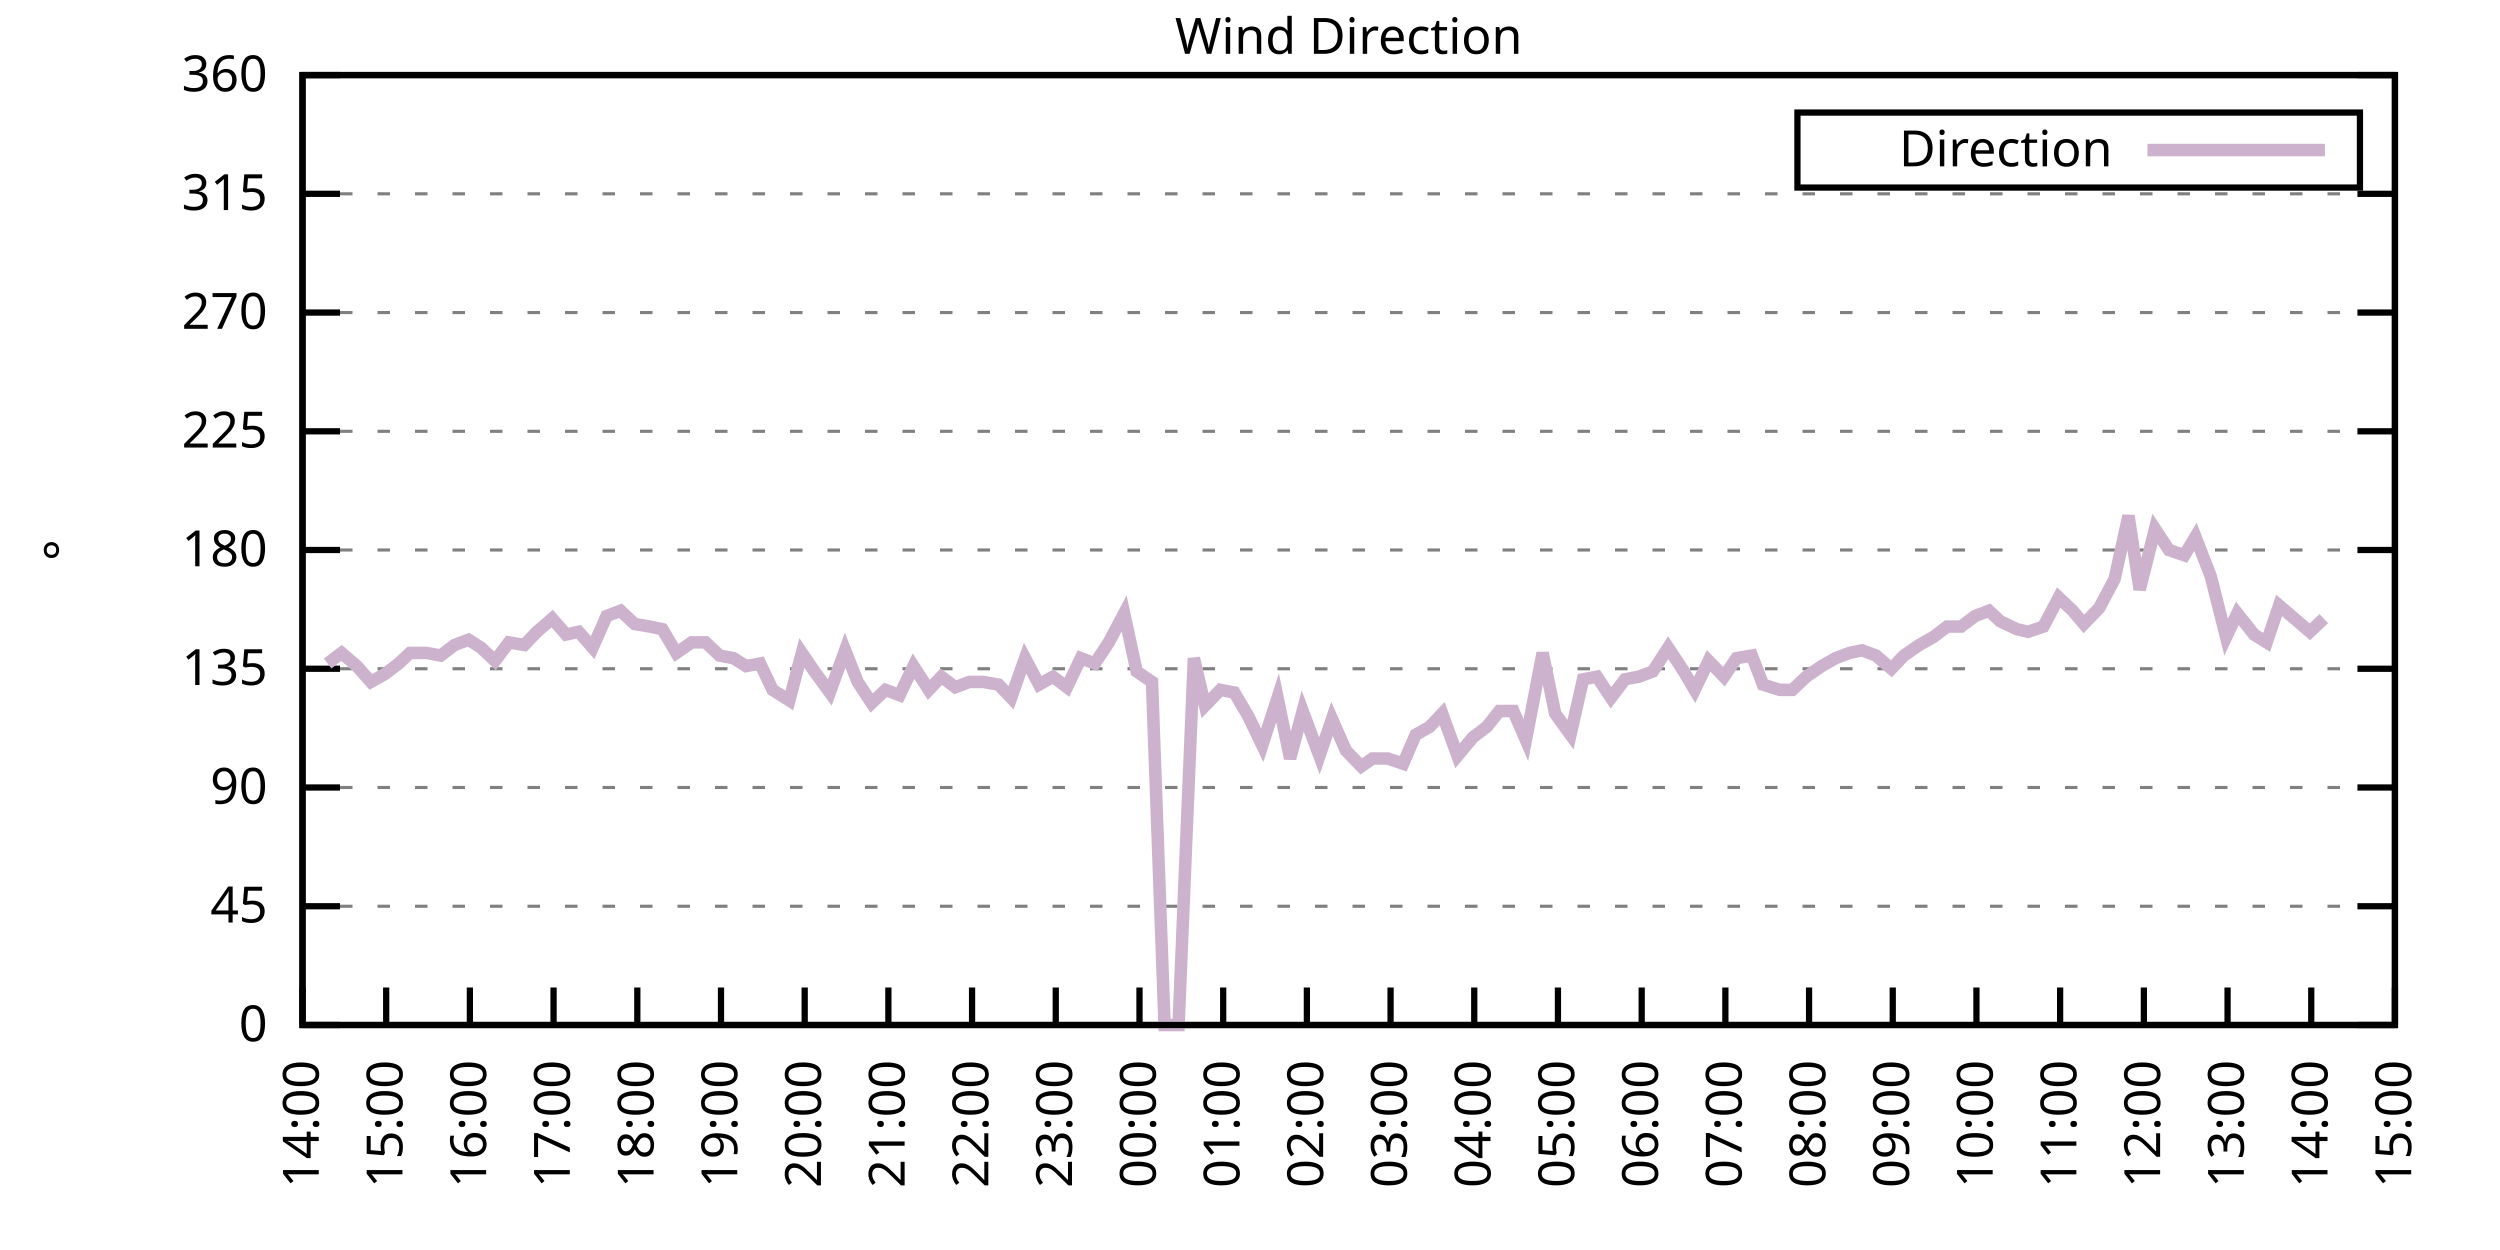
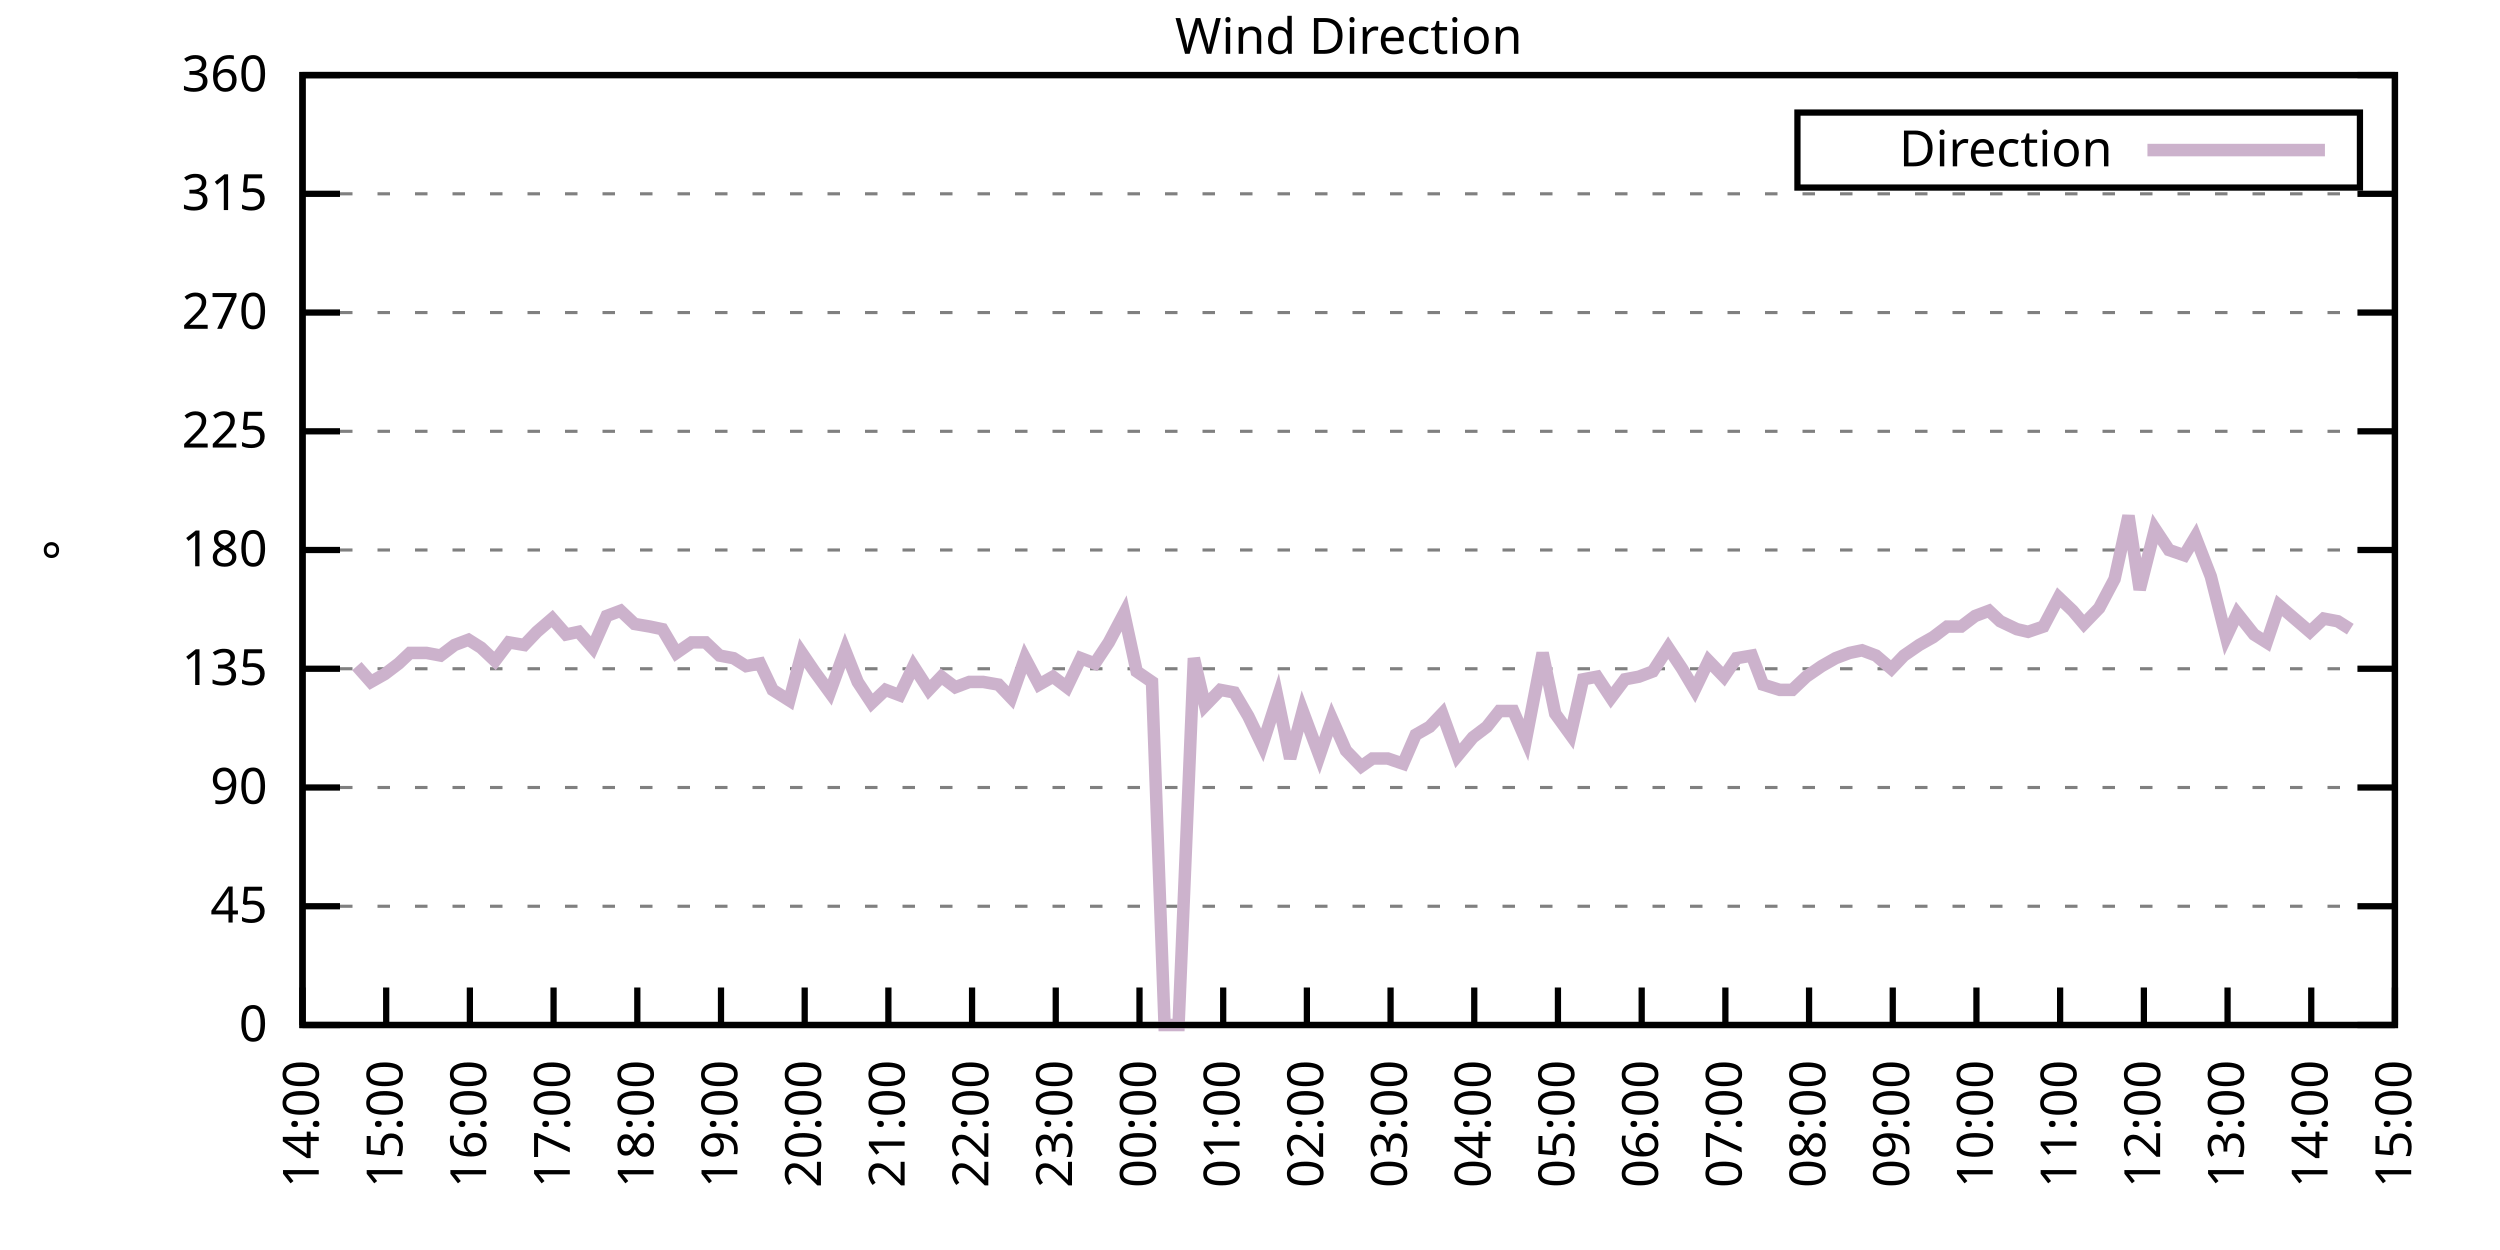
<svg xmlns="http://www.w3.org/2000/svg" xmlns:xlink="http://www.w3.org/1999/xlink" width="400" height="200" viewBox="0 0 400 200">
  <g id="gnuplot_canvas">
    <rect x="0" y="0" width="400" height="200" fill="none" />
    <defs>
      <circle id="gpDot" r="0.5" stroke-width="0.5" stroke="currentColor" />
      <path id="gpPt0" stroke-width="0.333" stroke="currentColor" d="M-1,0 h2 M0,-1 v2" />
      <path id="gpPt1" stroke-width="0.333" stroke="currentColor" d="M-1,-1 L1,1 M1,-1 L-1,1" />
      <path id="gpPt2" stroke-width="0.333" stroke="currentColor" d="M-1,0 L1,0 M0,-1 L0,1 M-1,-1 L1,1 M-1,1 L1,-1" />
      <rect id="gpPt3" stroke-width="0.333" stroke="currentColor" x="-1" y="-1" width="2" height="2" />
      <rect id="gpPt4" stroke-width="0.333" stroke="currentColor" fill="currentColor" x="-1" y="-1" width="2" height="2" />
      <circle id="gpPt5" stroke-width="0.333" stroke="currentColor" cx="0" cy="0" r="1" />
      <use xlink:href="#gpPt5" id="gpPt6" fill="currentColor" stroke="none" />
      <path id="gpPt7" stroke-width="0.333" stroke="currentColor" d="M0,-1.33 L-1.33,0.67 L1.33,0.67 z" />
      <use xlink:href="#gpPt7" id="gpPt8" fill="currentColor" stroke="none" />
      <use xlink:href="#gpPt7" id="gpPt9" stroke="currentColor" transform="rotate(180)" />
      <use xlink:href="#gpPt9" id="gpPt10" fill="currentColor" stroke="none" />
      <use xlink:href="#gpPt3" id="gpPt11" stroke="currentColor" transform="rotate(45)" />
      <use xlink:href="#gpPt11" id="gpPt12" fill="currentColor" stroke="none" />
      <path id="gpPt13" stroke-width="0.333" stroke="currentColor" d="M0,1.330 L1.265,0.411 L0.782,-1.067 L-0.782,-1.076 L-1.265,0.411 z" />
      <use xlink:href="#gpPt13" id="gpPt14" fill="currentColor" stroke="none" />
      <filter id="textbox" filterUnits="objectBoundingBox" x="0" y="0" height="1" width="1">
        <feFlood flood-color="white" flood-opacity="1" result="bgnd" />
        <feComposite in="SourceGraphic" in2="bgnd" operator="atop" />
      </filter>
      <filter id="greybox" filterUnits="objectBoundingBox" x="0" y="0" height="1" width="1">
        <feFlood flood-color="lightgrey" flood-opacity="1" result="grey" />
        <feComposite in="SourceGraphic" in2="grey" operator="atop" />
      </filter>
    </defs>
    <g fill="none" color="white" stroke="currentColor" stroke-width="1.00" stroke-linecap="butt" stroke-linejoin="miter">
</g>
    <g fill="none" color="black" stroke="currentColor" stroke-width="1.00" stroke-linecap="butt" stroke-linejoin="miter">
      <g stroke="none" shape-rendering="crispEdges">
        <polygon fill="rgb(255, 255, 255)" points="48.40,164.00 383.18,164.00 383.18,12.02 48.40,12.02 " />
      </g>
    </g>
    <g fill="none" color="black" stroke="currentColor" stroke-width="1.00" stroke-linecap="butt" stroke-linejoin="miter">
</g>
    <g fill="none" color="black" stroke="black" stroke-width="0.50" stroke-linecap="butt" stroke-linejoin="miter">
</g>
    <g fill="none" color="gray" stroke="currentColor" stroke-width="0.50" stroke-linecap="butt" stroke-linejoin="miter">
      <path stroke="gray" stroke-dasharray="2,4" class="gridline" d="M48.40,164.00 L383.19,164.00  " />
    </g>
    <g fill="none" color="gray" stroke="gray" stroke-width="1.00" stroke-linecap="butt" stroke-linejoin="miter">
</g>
    <g fill="none" color="black" stroke="currentColor" stroke-width="1.00" stroke-linecap="butt" stroke-linejoin="miter">
      <path stroke="black" d="M48.40,164.00 L54.40,164.00 M383.19,164.00 L377.19,164.00  " />
      <g transform="translate(42.80,166.60)" stroke="none" fill="black" font-family="Sans" font-size="8.00" text-anchor="end">
        <text>
          <tspan font-family="Sans"> 0</tspan>
        </text>
      </g>
    </g>
    <g fill="none" color="black" stroke="currentColor" stroke-width="1.00" stroke-linecap="butt" stroke-linejoin="miter">
</g>
    <g fill="none" color="black" stroke="black" stroke-width="0.50" stroke-linecap="butt" stroke-linejoin="miter">
</g>
    <g fill="none" color="gray" stroke="currentColor" stroke-width="0.50" stroke-linecap="butt" stroke-linejoin="miter">
      <path stroke="gray" stroke-dasharray="2,4" class="gridline" d="M48.40,145.00 L383.19,145.00  " />
    </g>
    <g fill="none" color="gray" stroke="gray" stroke-width="1.00" stroke-linecap="butt" stroke-linejoin="miter">
</g>
    <g fill="none" color="black" stroke="currentColor" stroke-width="1.00" stroke-linecap="butt" stroke-linejoin="miter">
      <path stroke="black" d="M48.40,145.00 L54.40,145.00 M383.19,145.00 L377.19,145.00  " />
      <g transform="translate(42.80,147.60)" stroke="none" fill="black" font-family="Sans" font-size="8.00" text-anchor="end">
        <text>
          <tspan font-family="Sans"> 45</tspan>
        </text>
      </g>
    </g>
    <g fill="none" color="black" stroke="currentColor" stroke-width="1.00" stroke-linecap="butt" stroke-linejoin="miter">
</g>
    <g fill="none" color="black" stroke="black" stroke-width="0.50" stroke-linecap="butt" stroke-linejoin="miter">
</g>
    <g fill="none" color="gray" stroke="currentColor" stroke-width="0.50" stroke-linecap="butt" stroke-linejoin="miter">
      <path stroke="gray" stroke-dasharray="2,4" class="gridline" d="M48.40,126.00 L383.19,126.00  " />
    </g>
    <g fill="none" color="gray" stroke="gray" stroke-width="1.00" stroke-linecap="butt" stroke-linejoin="miter">
</g>
    <g fill="none" color="black" stroke="currentColor" stroke-width="1.00" stroke-linecap="butt" stroke-linejoin="miter">
      <path stroke="black" d="M48.40,126.00 L54.40,126.00 M383.19,126.00 L377.19,126.00  " />
      <g transform="translate(42.80,128.60)" stroke="none" fill="black" font-family="Sans" font-size="8.00" text-anchor="end">
        <text>
          <tspan font-family="Sans"> 90</tspan>
        </text>
      </g>
    </g>
    <g fill="none" color="black" stroke="currentColor" stroke-width="1.00" stroke-linecap="butt" stroke-linejoin="miter">
</g>
    <g fill="none" color="black" stroke="black" stroke-width="0.50" stroke-linecap="butt" stroke-linejoin="miter">
</g>
    <g fill="none" color="gray" stroke="currentColor" stroke-width="0.50" stroke-linecap="butt" stroke-linejoin="miter">
      <path stroke="gray" stroke-dasharray="2,4" class="gridline" d="M48.40,107.00 L383.19,107.00  " />
    </g>
    <g fill="none" color="gray" stroke="gray" stroke-width="1.00" stroke-linecap="butt" stroke-linejoin="miter">
</g>
    <g fill="none" color="black" stroke="currentColor" stroke-width="1.00" stroke-linecap="butt" stroke-linejoin="miter">
      <path stroke="black" d="M48.40,107.00 L54.40,107.00 M383.19,107.00 L377.19,107.00  " />
      <g transform="translate(42.80,109.60)" stroke="none" fill="black" font-family="Sans" font-size="8.00" text-anchor="end">
        <text>
          <tspan font-family="Sans"> 135</tspan>
        </text>
      </g>
    </g>
    <g fill="none" color="black" stroke="currentColor" stroke-width="1.00" stroke-linecap="butt" stroke-linejoin="miter">
</g>
    <g fill="none" color="black" stroke="black" stroke-width="0.50" stroke-linecap="butt" stroke-linejoin="miter">
</g>
    <g fill="none" color="gray" stroke="currentColor" stroke-width="0.50" stroke-linecap="butt" stroke-linejoin="miter">
      <path stroke="gray" stroke-dasharray="2,4" class="gridline" d="M48.40,88.00 L383.19,88.00  " />
    </g>
    <g fill="none" color="gray" stroke="gray" stroke-width="1.00" stroke-linecap="butt" stroke-linejoin="miter">
</g>
    <g fill="none" color="black" stroke="currentColor" stroke-width="1.00" stroke-linecap="butt" stroke-linejoin="miter">
      <path stroke="black" d="M48.40,88.00 L54.40,88.00 M383.19,88.00 L377.19,88.00  " />
      <g transform="translate(42.80,90.60)" stroke="none" fill="black" font-family="Sans" font-size="8.00" text-anchor="end">
        <text>
          <tspan font-family="Sans"> 180</tspan>
        </text>
      </g>
    </g>
    <g fill="none" color="black" stroke="currentColor" stroke-width="1.00" stroke-linecap="butt" stroke-linejoin="miter">
</g>
    <g fill="none" color="black" stroke="black" stroke-width="0.50" stroke-linecap="butt" stroke-linejoin="miter">
</g>
    <g fill="none" color="gray" stroke="currentColor" stroke-width="0.50" stroke-linecap="butt" stroke-linejoin="miter">
      <path stroke="gray" stroke-dasharray="2,4" class="gridline" d="M48.40,69.01 L383.19,69.01  " />
    </g>
    <g fill="none" color="gray" stroke="gray" stroke-width="1.00" stroke-linecap="butt" stroke-linejoin="miter">
</g>
    <g fill="none" color="black" stroke="currentColor" stroke-width="1.00" stroke-linecap="butt" stroke-linejoin="miter">
      <path stroke="black" d="M48.40,69.01 L54.40,69.01 M383.19,69.01 L377.19,69.01  " />
      <g transform="translate(42.80,71.61)" stroke="none" fill="black" font-family="Sans" font-size="8.00" text-anchor="end">
        <text>
          <tspan font-family="Sans"> 225</tspan>
        </text>
      </g>
    </g>
    <g fill="none" color="black" stroke="currentColor" stroke-width="1.00" stroke-linecap="butt" stroke-linejoin="miter">
</g>
    <g fill="none" color="black" stroke="black" stroke-width="0.50" stroke-linecap="butt" stroke-linejoin="miter">
</g>
    <g fill="none" color="gray" stroke="currentColor" stroke-width="0.50" stroke-linecap="butt" stroke-linejoin="miter">
      <path stroke="gray" stroke-dasharray="2,4" class="gridline" d="M48.40,50.01 L383.19,50.01  " />
    </g>
    <g fill="none" color="gray" stroke="gray" stroke-width="1.00" stroke-linecap="butt" stroke-linejoin="miter">
</g>
    <g fill="none" color="black" stroke="currentColor" stroke-width="1.00" stroke-linecap="butt" stroke-linejoin="miter">
      <path stroke="black" d="M48.40,50.01 L54.40,50.01 M383.19,50.01 L377.19,50.01  " />
      <g transform="translate(42.80,52.61)" stroke="none" fill="black" font-family="Sans" font-size="8.00" text-anchor="end">
        <text>
          <tspan font-family="Sans"> 270</tspan>
        </text>
      </g>
    </g>
    <g fill="none" color="black" stroke="currentColor" stroke-width="1.00" stroke-linecap="butt" stroke-linejoin="miter">
</g>
    <g fill="none" color="black" stroke="black" stroke-width="0.50" stroke-linecap="butt" stroke-linejoin="miter">
</g>
    <g fill="none" color="gray" stroke="currentColor" stroke-width="0.50" stroke-linecap="butt" stroke-linejoin="miter">
      <path stroke="gray" stroke-dasharray="2,4" class="gridline" d="M48.40,31.01 L383.19,31.01  " />
    </g>
    <g fill="none" color="gray" stroke="gray" stroke-width="1.00" stroke-linecap="butt" stroke-linejoin="miter">
</g>
    <g fill="none" color="black" stroke="currentColor" stroke-width="1.00" stroke-linecap="butt" stroke-linejoin="miter">
      <path stroke="black" d="M48.40,31.01 L54.40,31.01 M383.19,31.01 L377.19,31.01  " />
      <g transform="translate(42.80,33.61)" stroke="none" fill="black" font-family="Sans" font-size="8.00" text-anchor="end">
        <text>
          <tspan font-family="Sans"> 315</tspan>
        </text>
      </g>
    </g>
    <g fill="none" color="black" stroke="currentColor" stroke-width="1.00" stroke-linecap="butt" stroke-linejoin="miter">
</g>
    <g fill="none" color="black" stroke="black" stroke-width="0.50" stroke-linecap="butt" stroke-linejoin="miter">
</g>
    <g fill="none" color="gray" stroke="currentColor" stroke-width="0.50" stroke-linecap="butt" stroke-linejoin="miter">
      <path stroke="gray" stroke-dasharray="2,4" class="gridline" d="M48.40,12.01 L383.19,12.01  " />
    </g>
    <g fill="none" color="gray" stroke="gray" stroke-width="1.00" stroke-linecap="butt" stroke-linejoin="miter">
</g>
    <g fill="none" color="black" stroke="currentColor" stroke-width="1.00" stroke-linecap="butt" stroke-linejoin="miter">
      <path stroke="black" d="M48.40,12.01 L54.40,12.01 M383.19,12.01 L377.19,12.01  " />
      <g transform="translate(42.80,14.61)" stroke="none" fill="black" font-family="Sans" font-size="8.00" text-anchor="end">
        <text>
          <tspan font-family="Sans"> 360</tspan>
        </text>
      </g>
    </g>
    <g fill="none" color="black" stroke="currentColor" stroke-width="1.00" stroke-linecap="butt" stroke-linejoin="miter">
      <path stroke="black" d="M48.40,164.00 L48.40,158.00  " />
      <g transform="translate(51.00,169.60) rotate(270.00)" stroke="none" fill="black" font-family="Sans" font-size="8.00" text-anchor="end">
        <text>
          <tspan font-family="Sans">14:00</tspan>
        </text>
      </g>
    </g>
    <g fill="none" color="black" stroke="currentColor" stroke-width="1.00" stroke-linecap="butt" stroke-linejoin="miter">
      <path stroke="black" d="M61.79,164.00 L61.79,158.00  " />
      <g transform="translate(64.39,169.60) rotate(270.00)" stroke="none" fill="black" font-family="Sans" font-size="8.00" text-anchor="end">
        <text>
          <tspan font-family="Sans">15:00</tspan>
        </text>
      </g>
    </g>
    <g fill="none" color="black" stroke="currentColor" stroke-width="1.00" stroke-linecap="butt" stroke-linejoin="miter">
      <path stroke="black" d="M75.18,164.00 L75.18,158.00  " />
      <g transform="translate(77.78,169.60) rotate(270.00)" stroke="none" fill="black" font-family="Sans" font-size="8.00" text-anchor="end">
        <text>
          <tspan font-family="Sans">16:00</tspan>
        </text>
      </g>
    </g>
    <g fill="none" color="black" stroke="currentColor" stroke-width="1.00" stroke-linecap="butt" stroke-linejoin="miter">
      <path stroke="black" d="M88.57,164.00 L88.57,158.00  " />
      <g transform="translate(91.17,169.60) rotate(270.00)" stroke="none" fill="black" font-family="Sans" font-size="8.00" text-anchor="end">
        <text>
          <tspan font-family="Sans">17:00</tspan>
        </text>
      </g>
    </g>
    <g fill="none" color="black" stroke="currentColor" stroke-width="1.00" stroke-linecap="butt" stroke-linejoin="miter">
      <path stroke="black" d="M101.97,164.00 L101.97,158.00  " />
      <g transform="translate(104.57,169.60) rotate(270.00)" stroke="none" fill="black" font-family="Sans" font-size="8.00" text-anchor="end">
        <text>
          <tspan font-family="Sans">18:00</tspan>
        </text>
      </g>
    </g>
    <g fill="none" color="black" stroke="currentColor" stroke-width="1.00" stroke-linecap="butt" stroke-linejoin="miter">
      <path stroke="black" d="M115.36,164.00 L115.36,158.00  " />
      <g transform="translate(117.96,169.60) rotate(270.00)" stroke="none" fill="black" font-family="Sans" font-size="8.00" text-anchor="end">
        <text>
          <tspan font-family="Sans">19:00</tspan>
        </text>
      </g>
    </g>
    <g fill="none" color="black" stroke="currentColor" stroke-width="1.00" stroke-linecap="butt" stroke-linejoin="miter">
      <path stroke="black" d="M128.75,164.00 L128.75,158.00  " />
      <g transform="translate(131.35,169.60) rotate(270.00)" stroke="none" fill="black" font-family="Sans" font-size="8.00" text-anchor="end">
        <text>
          <tspan font-family="Sans">20:00</tspan>
        </text>
      </g>
    </g>
    <g fill="none" color="black" stroke="currentColor" stroke-width="1.00" stroke-linecap="butt" stroke-linejoin="miter">
      <path stroke="black" d="M142.14,164.00 L142.14,158.00  " />
      <g transform="translate(144.74,169.60) rotate(270.00)" stroke="none" fill="black" font-family="Sans" font-size="8.00" text-anchor="end">
        <text>
          <tspan font-family="Sans">21:00</tspan>
        </text>
      </g>
    </g>
    <g fill="none" color="black" stroke="currentColor" stroke-width="1.00" stroke-linecap="butt" stroke-linejoin="miter">
      <path stroke="black" d="M155.53,164.00 L155.53,158.00  " />
      <g transform="translate(158.13,169.60) rotate(270.00)" stroke="none" fill="black" font-family="Sans" font-size="8.00" text-anchor="end">
        <text>
          <tspan font-family="Sans">22:00</tspan>
        </text>
      </g>
    </g>
    <g fill="none" color="black" stroke="currentColor" stroke-width="1.00" stroke-linecap="butt" stroke-linejoin="miter">
      <path stroke="black" d="M168.92,164.00 L168.92,158.00  " />
      <g transform="translate(171.52,169.60) rotate(270.00)" stroke="none" fill="black" font-family="Sans" font-size="8.00" text-anchor="end">
        <text>
          <tspan font-family="Sans">23:00</tspan>
        </text>
      </g>
    </g>
    <g fill="none" color="black" stroke="currentColor" stroke-width="1.00" stroke-linecap="butt" stroke-linejoin="miter">
      <path stroke="black" d="M182.32,164.00 L182.32,158.00  " />
      <g transform="translate(184.92,169.60) rotate(270.00)" stroke="none" fill="black" font-family="Sans" font-size="8.00" text-anchor="end">
        <text>
          <tspan font-family="Sans">00:00</tspan>
        </text>
      </g>
    </g>
    <g fill="none" color="black" stroke="currentColor" stroke-width="1.00" stroke-linecap="butt" stroke-linejoin="miter">
      <path stroke="black" d="M195.71,164.00 L195.71,158.00  " />
      <g transform="translate(198.31,169.60) rotate(270.00)" stroke="none" fill="black" font-family="Sans" font-size="8.00" text-anchor="end">
        <text>
          <tspan font-family="Sans">01:00</tspan>
        </text>
      </g>
    </g>
    <g fill="none" color="black" stroke="currentColor" stroke-width="1.00" stroke-linecap="butt" stroke-linejoin="miter">
      <path stroke="black" d="M209.10,164.00 L209.10,158.00  " />
      <g transform="translate(211.70,169.60) rotate(270.00)" stroke="none" fill="black" font-family="Sans" font-size="8.00" text-anchor="end">
        <text>
          <tspan font-family="Sans">02:00</tspan>
        </text>
      </g>
    </g>
    <g fill="none" color="black" stroke="currentColor" stroke-width="1.00" stroke-linecap="butt" stroke-linejoin="miter">
      <path stroke="black" d="M222.49,164.00 L222.49,158.00  " />
      <g transform="translate(225.09,169.60) rotate(270.00)" stroke="none" fill="black" font-family="Sans" font-size="8.00" text-anchor="end">
        <text>
          <tspan font-family="Sans">03:00</tspan>
        </text>
      </g>
    </g>
    <g fill="none" color="black" stroke="currentColor" stroke-width="1.00" stroke-linecap="butt" stroke-linejoin="miter">
      <path stroke="black" d="M235.88,164.00 L235.88,158.00  " />
      <g transform="translate(238.48,169.60) rotate(270.00)" stroke="none" fill="black" font-family="Sans" font-size="8.00" text-anchor="end">
        <text>
          <tspan font-family="Sans">04:00</tspan>
        </text>
      </g>
    </g>
    <g fill="none" color="black" stroke="currentColor" stroke-width="1.00" stroke-linecap="butt" stroke-linejoin="miter">
      <path stroke="black" d="M249.27,164.00 L249.27,158.00  " />
      <g transform="translate(251.87,169.60) rotate(270.00)" stroke="none" fill="black" font-family="Sans" font-size="8.00" text-anchor="end">
        <text>
          <tspan font-family="Sans">05:00</tspan>
        </text>
      </g>
    </g>
    <g fill="none" color="black" stroke="currentColor" stroke-width="1.00" stroke-linecap="butt" stroke-linejoin="miter">
      <path stroke="black" d="M262.67,164.00 L262.67,158.00  " />
      <g transform="translate(265.27,169.60) rotate(270.00)" stroke="none" fill="black" font-family="Sans" font-size="8.00" text-anchor="end">
        <text>
          <tspan font-family="Sans">06:00</tspan>
        </text>
      </g>
    </g>
    <g fill="none" color="black" stroke="currentColor" stroke-width="1.00" stroke-linecap="butt" stroke-linejoin="miter">
      <path stroke="black" d="M276.06,164.00 L276.06,158.00  " />
      <g transform="translate(278.66,169.60) rotate(270.00)" stroke="none" fill="black" font-family="Sans" font-size="8.00" text-anchor="end">
        <text>
          <tspan font-family="Sans">07:00</tspan>
        </text>
      </g>
    </g>
    <g fill="none" color="black" stroke="currentColor" stroke-width="1.00" stroke-linecap="butt" stroke-linejoin="miter">
      <path stroke="black" d="M289.45,164.00 L289.45,158.00  " />
      <g transform="translate(292.05,169.60) rotate(270.00)" stroke="none" fill="black" font-family="Sans" font-size="8.00" text-anchor="end">
        <text>
          <tspan font-family="Sans">08:00</tspan>
        </text>
      </g>
    </g>
    <g fill="none" color="black" stroke="currentColor" stroke-width="1.00" stroke-linecap="butt" stroke-linejoin="miter">
      <path stroke="black" d="M302.84,164.00 L302.84,158.00  " />
      <g transform="translate(305.44,169.60) rotate(270.00)" stroke="none" fill="black" font-family="Sans" font-size="8.00" text-anchor="end">
        <text>
          <tspan font-family="Sans">09:00</tspan>
        </text>
      </g>
    </g>
    <g fill="none" color="black" stroke="currentColor" stroke-width="1.00" stroke-linecap="butt" stroke-linejoin="miter">
      <path stroke="black" d="M316.23,164.00 L316.23,158.00  " />
      <g transform="translate(318.83,169.60) rotate(270.00)" stroke="none" fill="black" font-family="Sans" font-size="8.00" text-anchor="end">
        <text>
          <tspan font-family="Sans">10:00</tspan>
        </text>
      </g>
    </g>
    <g fill="none" color="black" stroke="currentColor" stroke-width="1.00" stroke-linecap="butt" stroke-linejoin="miter">
      <path stroke="black" d="M329.62,164.00 L329.62,158.00  " />
      <g transform="translate(332.22,169.60) rotate(270.00)" stroke="none" fill="black" font-family="Sans" font-size="8.00" text-anchor="end">
        <text>
          <tspan font-family="Sans">11:00</tspan>
        </text>
      </g>
    </g>
    <g fill="none" color="black" stroke="currentColor" stroke-width="1.00" stroke-linecap="butt" stroke-linejoin="miter">
      <path stroke="black" d="M343.02,164.00 L343.02,158.00  " />
      <g transform="translate(345.62,169.60) rotate(270.00)" stroke="none" fill="black" font-family="Sans" font-size="8.00" text-anchor="end">
        <text>
          <tspan font-family="Sans">12:00</tspan>
        </text>
      </g>
    </g>
    <g fill="none" color="black" stroke="currentColor" stroke-width="1.00" stroke-linecap="butt" stroke-linejoin="miter">
      <path stroke="black" d="M356.41,164.00 L356.41,158.00  " />
      <g transform="translate(359.01,169.60) rotate(270.00)" stroke="none" fill="black" font-family="Sans" font-size="8.00" text-anchor="end">
        <text>
          <tspan font-family="Sans">13:00</tspan>
        </text>
      </g>
    </g>
    <g fill="none" color="black" stroke="currentColor" stroke-width="1.00" stroke-linecap="butt" stroke-linejoin="miter">
      <path stroke="black" d="M369.80,164.00 L369.80,158.00  " />
      <g transform="translate(372.40,169.60) rotate(270.00)" stroke="none" fill="black" font-family="Sans" font-size="8.00" text-anchor="end">
        <text>
          <tspan font-family="Sans">14:00</tspan>
        </text>
      </g>
    </g>
    <g fill="none" color="black" stroke="currentColor" stroke-width="1.00" stroke-linecap="butt" stroke-linejoin="miter">
      <path stroke="black" d="M383.19,164.00 L383.19,158.00  " />
      <g transform="translate(385.79,169.60) rotate(270.00)" stroke="none" fill="black" font-family="Sans" font-size="8.00" text-anchor="end">
        <text>
          <tspan font-family="Sans">15:00</tspan>
        </text>
      </g>
    </g>
    <g fill="none" color="black" stroke="currentColor" stroke-width="1.00" stroke-linecap="butt" stroke-linejoin="miter">
</g>
    <g fill="none" color="black" stroke="currentColor" stroke-width="1.00" stroke-linecap="butt" stroke-linejoin="miter">
      <path stroke="black" d="M48.40,12.01 L48.40,164.00 L383.19,164.00 L383.19,12.01 L48.40,12.01 Z  " />
    </g>
    <g fill="none" color="black" stroke="currentColor" stroke-width="1.00" stroke-linecap="butt" stroke-linejoin="miter">
</g>
    <g fill="none" color="black" stroke="currentColor" stroke-width="1.00" stroke-linecap="butt" stroke-linejoin="miter">
      <path stroke="black" d="M287.59,30.01 L287.59,18.01 L377.59,18.01 L377.59,30.01 L287.59,30.01 Z  " />
    </g>
    <g id="Wind_direction_plot_1">
      <g fill="none" color="white" stroke="black" stroke-width="2.00" stroke-linecap="butt" stroke-linejoin="miter">
</g>
      <g fill="none" color="black" stroke="currentColor" stroke-width="2.00" stroke-linecap="butt" stroke-linejoin="miter">
        <g transform="translate(337.99,26.61)" stroke="none" fill="black" font-family="Sans" font-size="8.00" text-anchor="end">
          <text>
            <tspan font-family="Sans">Direction</tspan>
          </text>
        </g>
      </g>
      <g fill="none" color="black" stroke="currentColor" stroke-width="2.00" stroke-linecap="butt" stroke-linejoin="miter">
-         <path stroke="rgb(204, 178, 204)" d="M343.59,24.01 L371.99,24.01 M52.42,106.16 L54.65,104.47 L57.10,106.58 L59.34,109.11 L61.57,107.85 L63.80,106.16   L65.59,104.47 L68.26,104.47 L70.50,104.89 L72.73,103.20 L74.96,102.36 L76.97,103.63 L79.20,105.74 L81.43,102.78   L83.89,103.20 L85.90,101.09 L88.35,98.98 L90.58,101.52 L92.59,101.09 L94.82,103.63 L97.06,98.56 L99.29,97.72   L101.52,99.83 L103.98,100.25 L105.98,100.67 L108.22,104.47 L110.67,102.78 L112.90,102.78 L115.13,104.89 L117.37,105.31   L119.38,106.58 L121.61,106.16 L123.62,110.38 L126.29,112.07 L128.30,104.47 L130.31,107.43 L132.77,110.80 L135.22,104.05   L137.23,109.11 L139.46,112.49 L141.69,110.38 L143.93,111.23 L146.16,106.58 L148.61,110.38 L150.62,108.27 L152.85,109.96   L155.09,109.11 L157.32,109.11 L159.77,109.54 L161.78,111.65 L164.01,105.31 L166.25,109.54 L168.48,108.27 L170.71,109.96   L172.94,105.31 L175.17,106.16 L177.41,102.78 L179.86,98.14 L181.87,107.43 L184.32,109.11 L186.33,164.00 L188.57,164.00   L191.02,105.31 L192.81,112.91 L195.26,110.38 L197.49,110.80 L199.73,114.60 L201.96,119.25 L204.41,111.65 L206.42,121.36   L208.43,113.76 L211.11,120.94 L213.12,115.03 L215.35,120.09 L217.80,122.62 L219.59,121.36 L222.04,121.36 L224.50,122.20   L226.51,117.56 L228.74,116.29 L230.75,114.18 L233.20,120.94 L235.66,117.98 L237.89,116.29 L239.90,113.76 L242.13,113.76   L244.14,118.40 L246.82,104.47 L248.83,114.18 L251.28,117.56 L253.29,108.69 L255.52,108.27 L257.76,111.65 L259.99,108.69   L262.22,108.27 L264.45,107.43 L266.91,103.63 L269.14,107.00 L271.15,110.38 L273.38,105.74 L275.83,108.27 L277.84,105.31   L280.30,104.89 L282.08,109.54 L284.76,110.38 L286.77,110.38 L289.00,108.27 L291.46,106.58 L293.69,105.31 L295.92,104.47   L297.93,104.05 L300.16,104.89 L302.62,107.00 L304.63,104.89 L307.08,103.20 L309.31,101.94 L311.54,100.25 L313.78,100.25   L316.01,98.56 L318.24,97.72 L320.03,99.40 L322.70,100.67 L324.49,101.09 L326.95,100.25 L329.40,95.60 L331.63,97.72   L333.42,99.83 L335.87,97.29 L338.33,92.65 L340.56,82.52 L342.35,94.34 L344.80,84.63 L347.03,88.00 L349.49,88.85   L351.27,85.89 L353.73,92.23 L356.18,101.94 L357.97,98.14 L360.65,101.52 L362.66,102.78 L364.66,96.87 L367.12,98.98   L369.58,101.09 L371.81,98.98  " />
+         <path stroke="rgb(204, 178, 204)" d="M343.59,24.01 L371.99,24.01 M57.10,106.58 L59.34,109.11 L61.57,107.85 L63.80,106.16 L65.59,104.47 L68.26,104.47   L70.50,104.89 L72.73,103.20 L74.96,102.36 L76.97,103.63 L79.20,105.74 L81.43,102.78 L83.89,103.20 L85.90,101.09   L88.35,98.98 L90.58,101.52 L92.59,101.09 L94.82,103.63 L97.06,98.56 L99.29,97.72 L101.52,99.83 L103.98,100.25   L105.98,100.67 L108.22,104.47 L110.67,102.78 L112.90,102.78 L115.13,104.89 L117.37,105.31 L119.38,106.58 L121.61,106.16   L123.62,110.38 L126.29,112.07 L128.30,104.47 L130.31,107.43 L132.77,110.80 L135.22,104.05 L137.23,109.11 L139.46,112.49   L141.69,110.38 L143.93,111.23 L146.16,106.58 L148.61,110.38 L150.62,108.27 L152.85,109.96 L155.09,109.11 L157.32,109.11   L159.77,109.54 L161.78,111.65 L164.01,105.31 L166.25,109.54 L168.48,108.27 L170.71,109.96 L172.94,105.31 L175.17,106.16   L177.41,102.78 L179.86,98.14 L181.87,107.43 L184.32,109.11 L186.33,164.00 L188.57,164.00 L191.02,105.31 L192.81,112.91   L195.26,110.38 L197.49,110.80 L199.73,114.60 L201.96,119.25 L204.41,111.65 L206.42,121.36 L208.43,113.76 L211.11,120.94   L213.12,115.03 L215.35,120.09 L217.80,122.62 L219.59,121.36 L222.04,121.36 L224.50,122.20 L226.51,117.56 L228.74,116.29   L230.75,114.18 L233.20,120.94 L235.66,117.98 L237.89,116.29 L239.90,113.76 L242.13,113.76 L244.14,118.40 L246.82,104.47   L248.83,114.18 L251.28,117.56 L253.29,108.69 L255.52,108.27 L257.76,111.65 L259.99,108.69 L262.22,108.27 L264.45,107.43   L266.91,103.63 L269.14,107.00 L271.15,110.38 L273.38,105.74 L275.83,108.27 L277.84,105.31 L280.30,104.89 L282.08,109.54   L284.76,110.38 L286.77,110.38 L289.00,108.27 L291.46,106.58 L293.69,105.31 L295.92,104.47 L297.93,104.05 L300.16,104.89   L302.62,107.00 L304.63,104.89 L307.08,103.20 L309.31,101.94 L311.54,100.25 L313.78,100.25 L316.01,98.56 L318.24,97.72   L320.03,99.40 L322.70,100.67 L324.49,101.09 L326.95,100.25 L329.40,95.60 L331.63,97.72 L333.42,99.83 L335.87,97.29   L338.33,92.65 L340.56,82.52 L342.35,94.34 L344.80,84.63 L347.03,88.00 L349.49,88.85 L351.27,85.89 L353.73,92.23   L356.18,101.94 L357.97,98.14 L360.65,101.52 L362.66,102.78 L364.66,96.87 L367.12,98.98 L369.58,101.09 L371.81,98.98   L374.04,99.40 L376.05,100.67  " />
      </g>
    </g>
    <g fill="none" color="black" stroke="currentColor" stroke-width="2.00" stroke-linecap="butt" stroke-linejoin="miter">
</g>
    <g fill="none" color="black" stroke="black" stroke-width="1.00" stroke-linecap="butt" stroke-linejoin="miter">
</g>
    <g fill="none" color="black" stroke="currentColor" stroke-width="1.00" stroke-linecap="butt" stroke-linejoin="miter">
      <path stroke="black" d="M48.40,12.01 L48.40,164.00 L383.19,164.00 L383.19,12.01 L48.40,12.01 Z  " />
      <g transform="translate(12.80,88.01) rotate(270.00)" stroke="none" fill="black" font-family="Sans" font-size="8.00" text-anchor="middle">
        <text>
          <tspan font-family="Sans">°</tspan>
        </text>
      </g>
    </g>
    <g fill="none" color="black" stroke="currentColor" stroke-width="1.00" stroke-linecap="butt" stroke-linejoin="miter">
</g>
    <g fill="none" color="black" stroke="currentColor" stroke-width="1.00" stroke-linecap="butt" stroke-linejoin="miter">
      <g transform="translate(215.79,8.61)" stroke="none" fill="black" font-family="Sans" font-size="8.00" text-anchor="middle">
        <text>
          <tspan font-family="Sans">Wind Direction</tspan>
        </text>
      </g>
    </g>
    <g fill="none" color="black" stroke="currentColor" stroke-width="1.00" stroke-linecap="butt" stroke-linejoin="miter">
</g>
  </g>
</svg>
